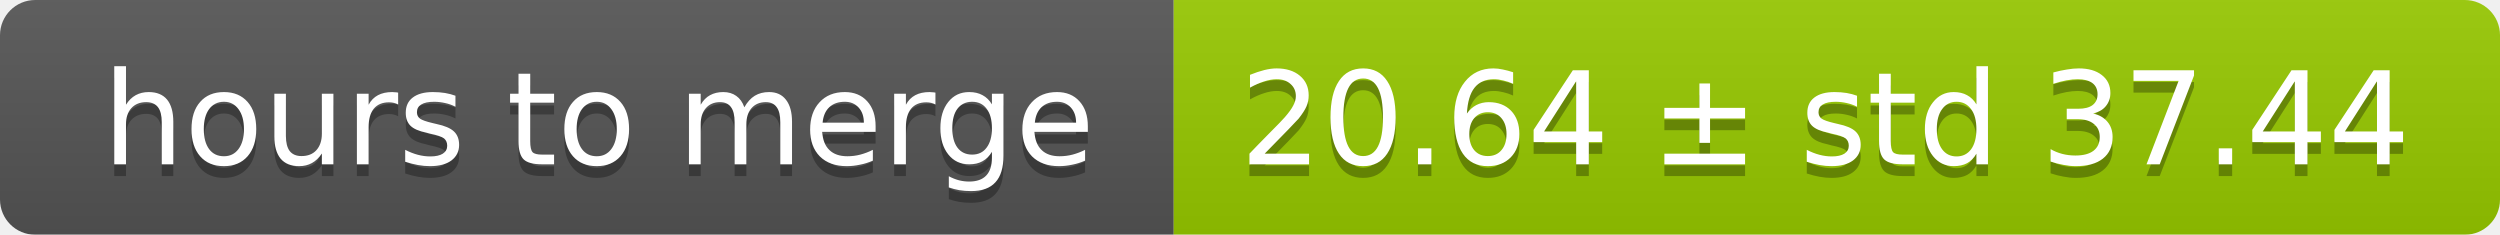
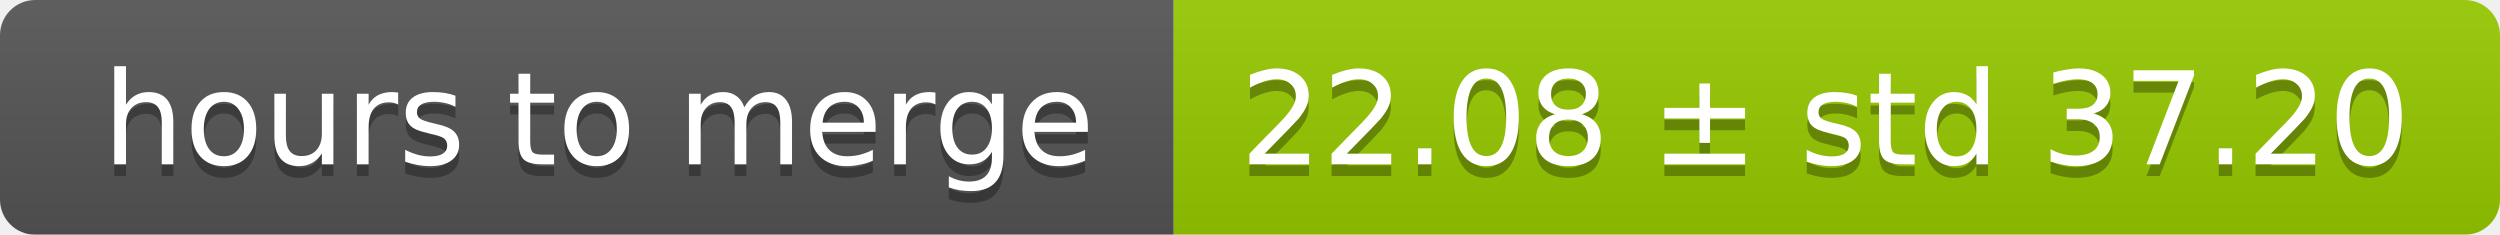
<svg xmlns="http://www.w3.org/2000/svg" width="213" height="20">
  <linearGradient id="smooth" x2="0" y2="100%">
    <stop offset="0" stop-color="#bbb" stop-opacity=".1" />
    <stop offset="1" stop-opacity=".1" />
  </linearGradient>
  <mask id="round">
    <rect width="213" height="20" rx="3" fill="#fff" />
  </mask>
  <g mask="url(#round)">
    <rect width="100" height="20" fill="#555" />
    <rect x="100" width="113" height="20" fill="#97ca00" />
    <rect width="213" height="20" fill="url(#smooth)" />
  </g>
  <g fill="#fff" text-anchor="middle" font-family="DejaVu Sans,Verdana,Geneva,sans-serif" font-size="11">
    <text x="51" y="15" fill="#010101" fill-opacity=".3">hours to merge</text>
    <text x="51" y="14">hours to merge</text>
-     <text x="155.5" y="15" fill="#010101" fill-opacity=".3">20.64 ± std 37.44</text>
-     <text x="155.5" y="14">20.64 ± std 37.44</text>
+     <text x="155.5" y="15" fill="#010101" fill-opacity=".3">22.08 ± std 37.20</text>
+     <text x="155.5" y="14">22.08 ± std 37.20</text>
  </g>
</svg>
